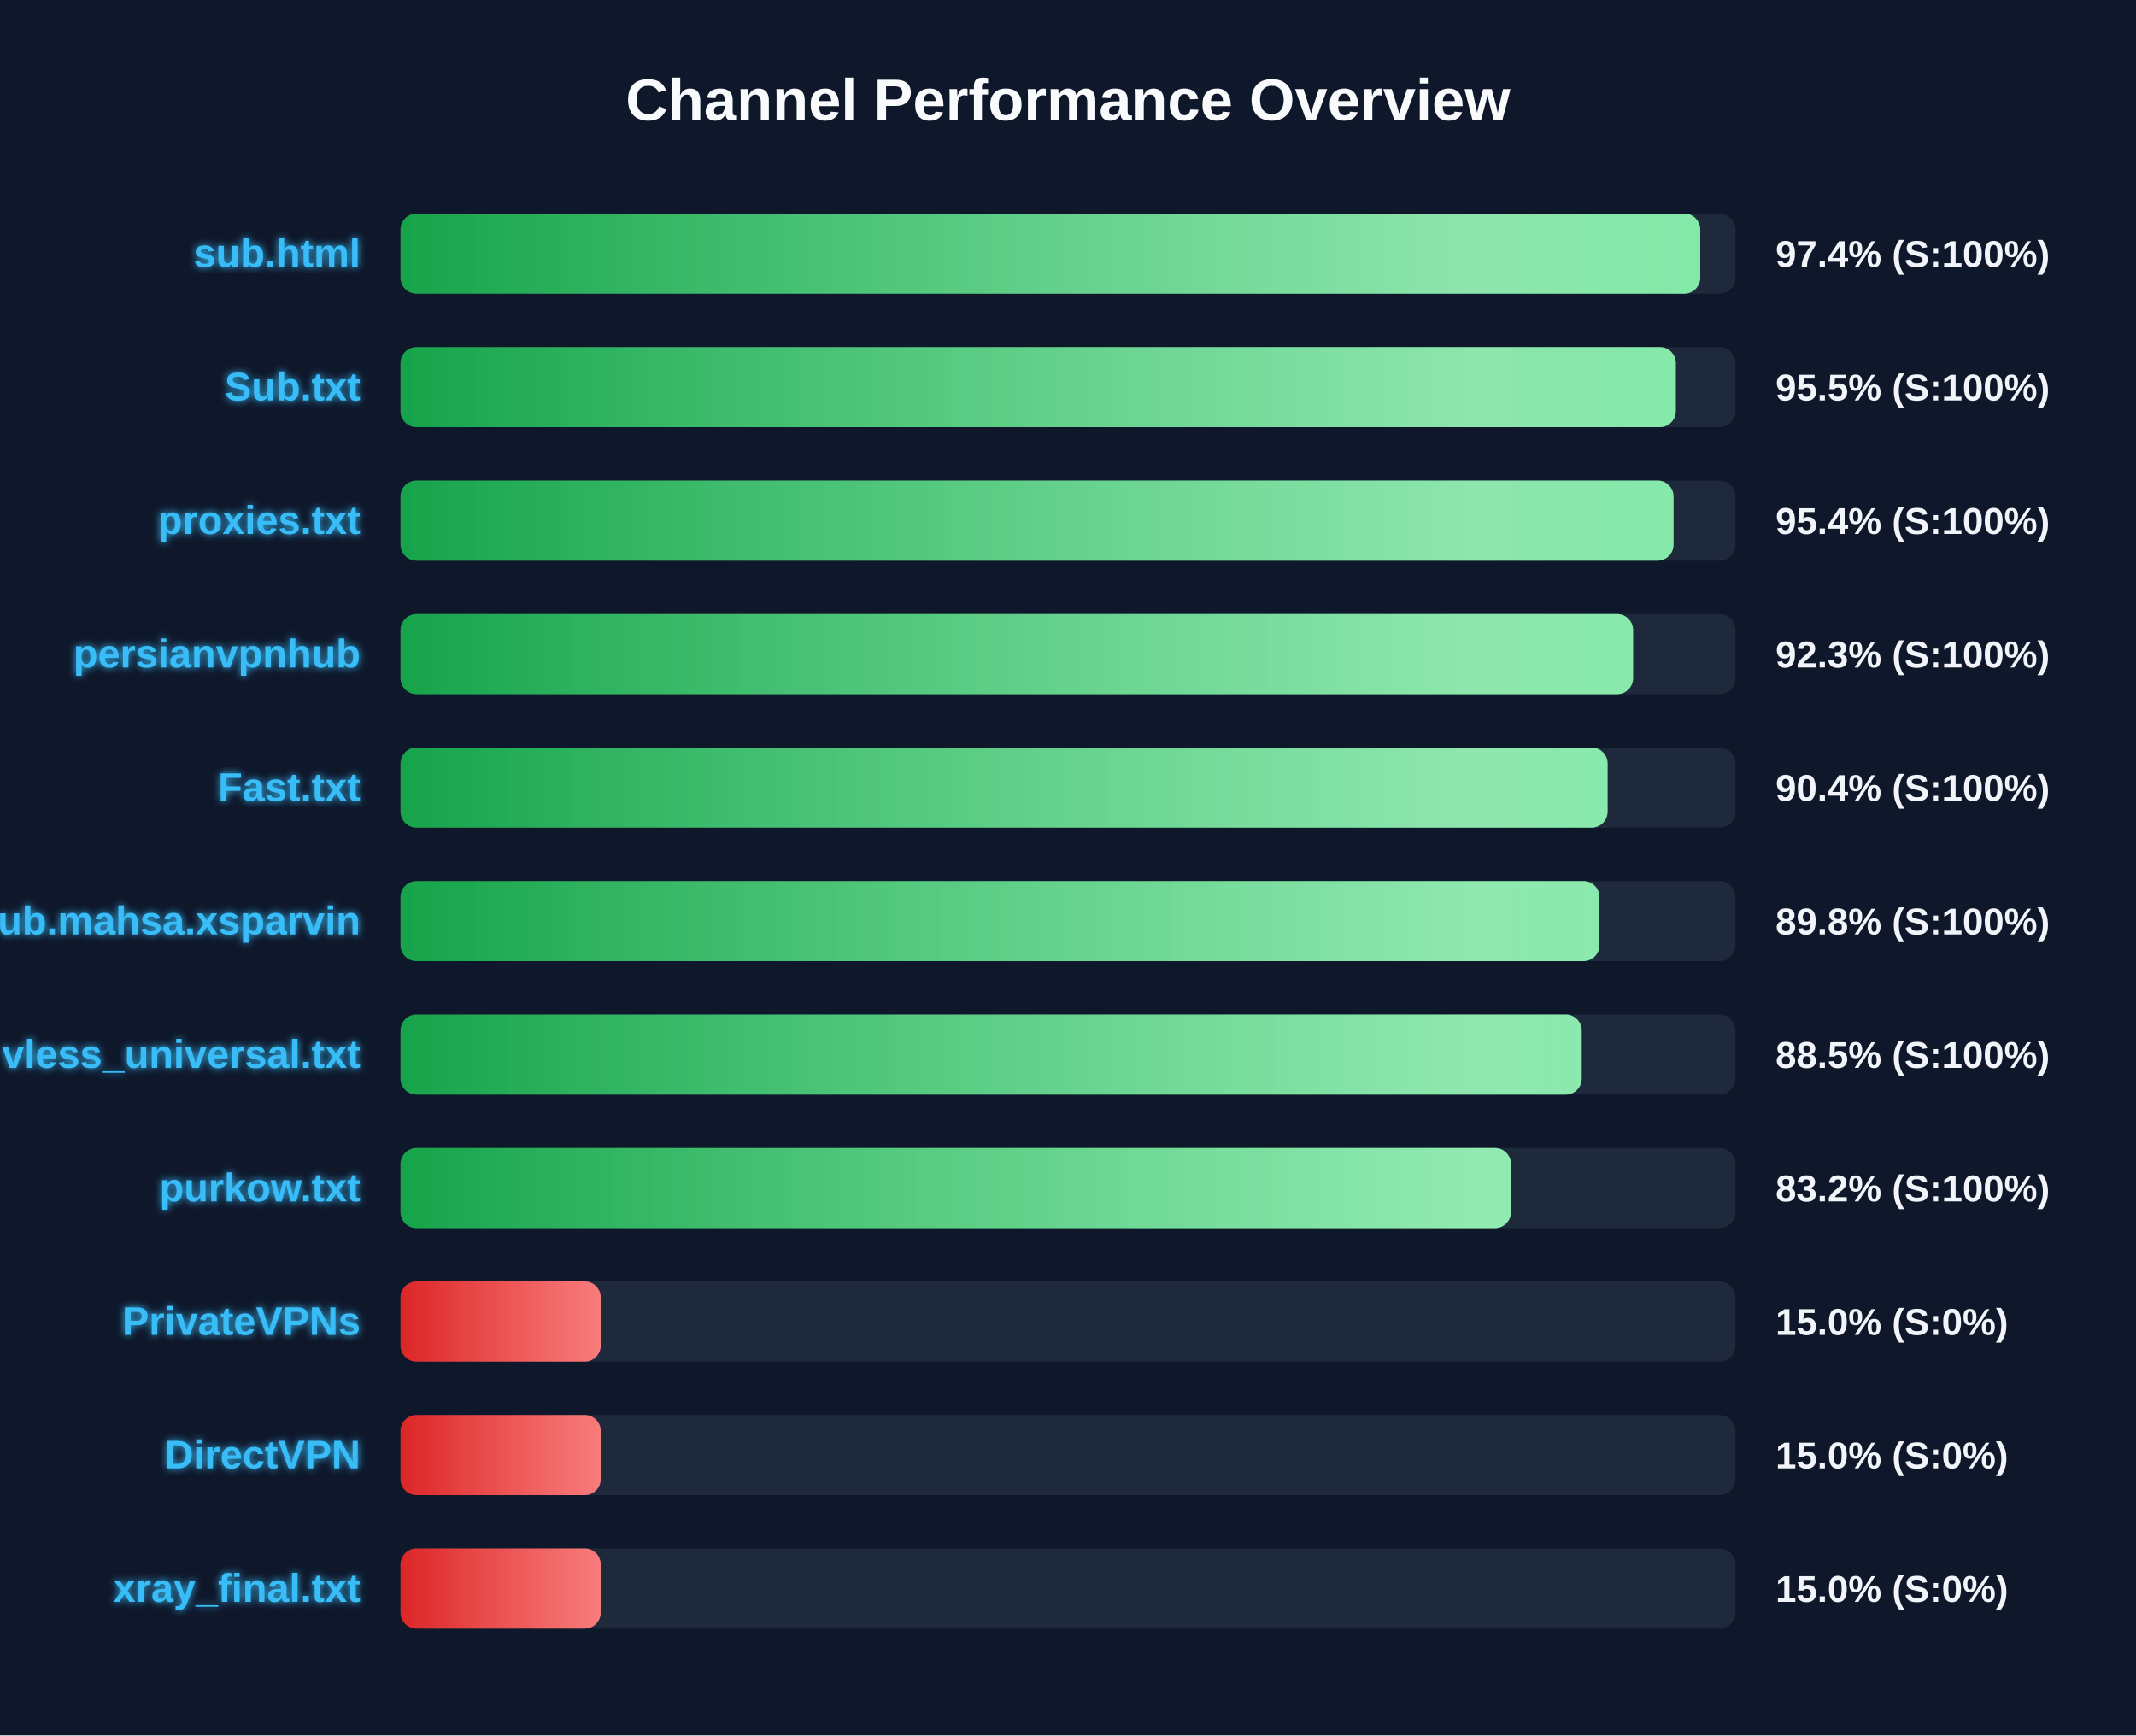
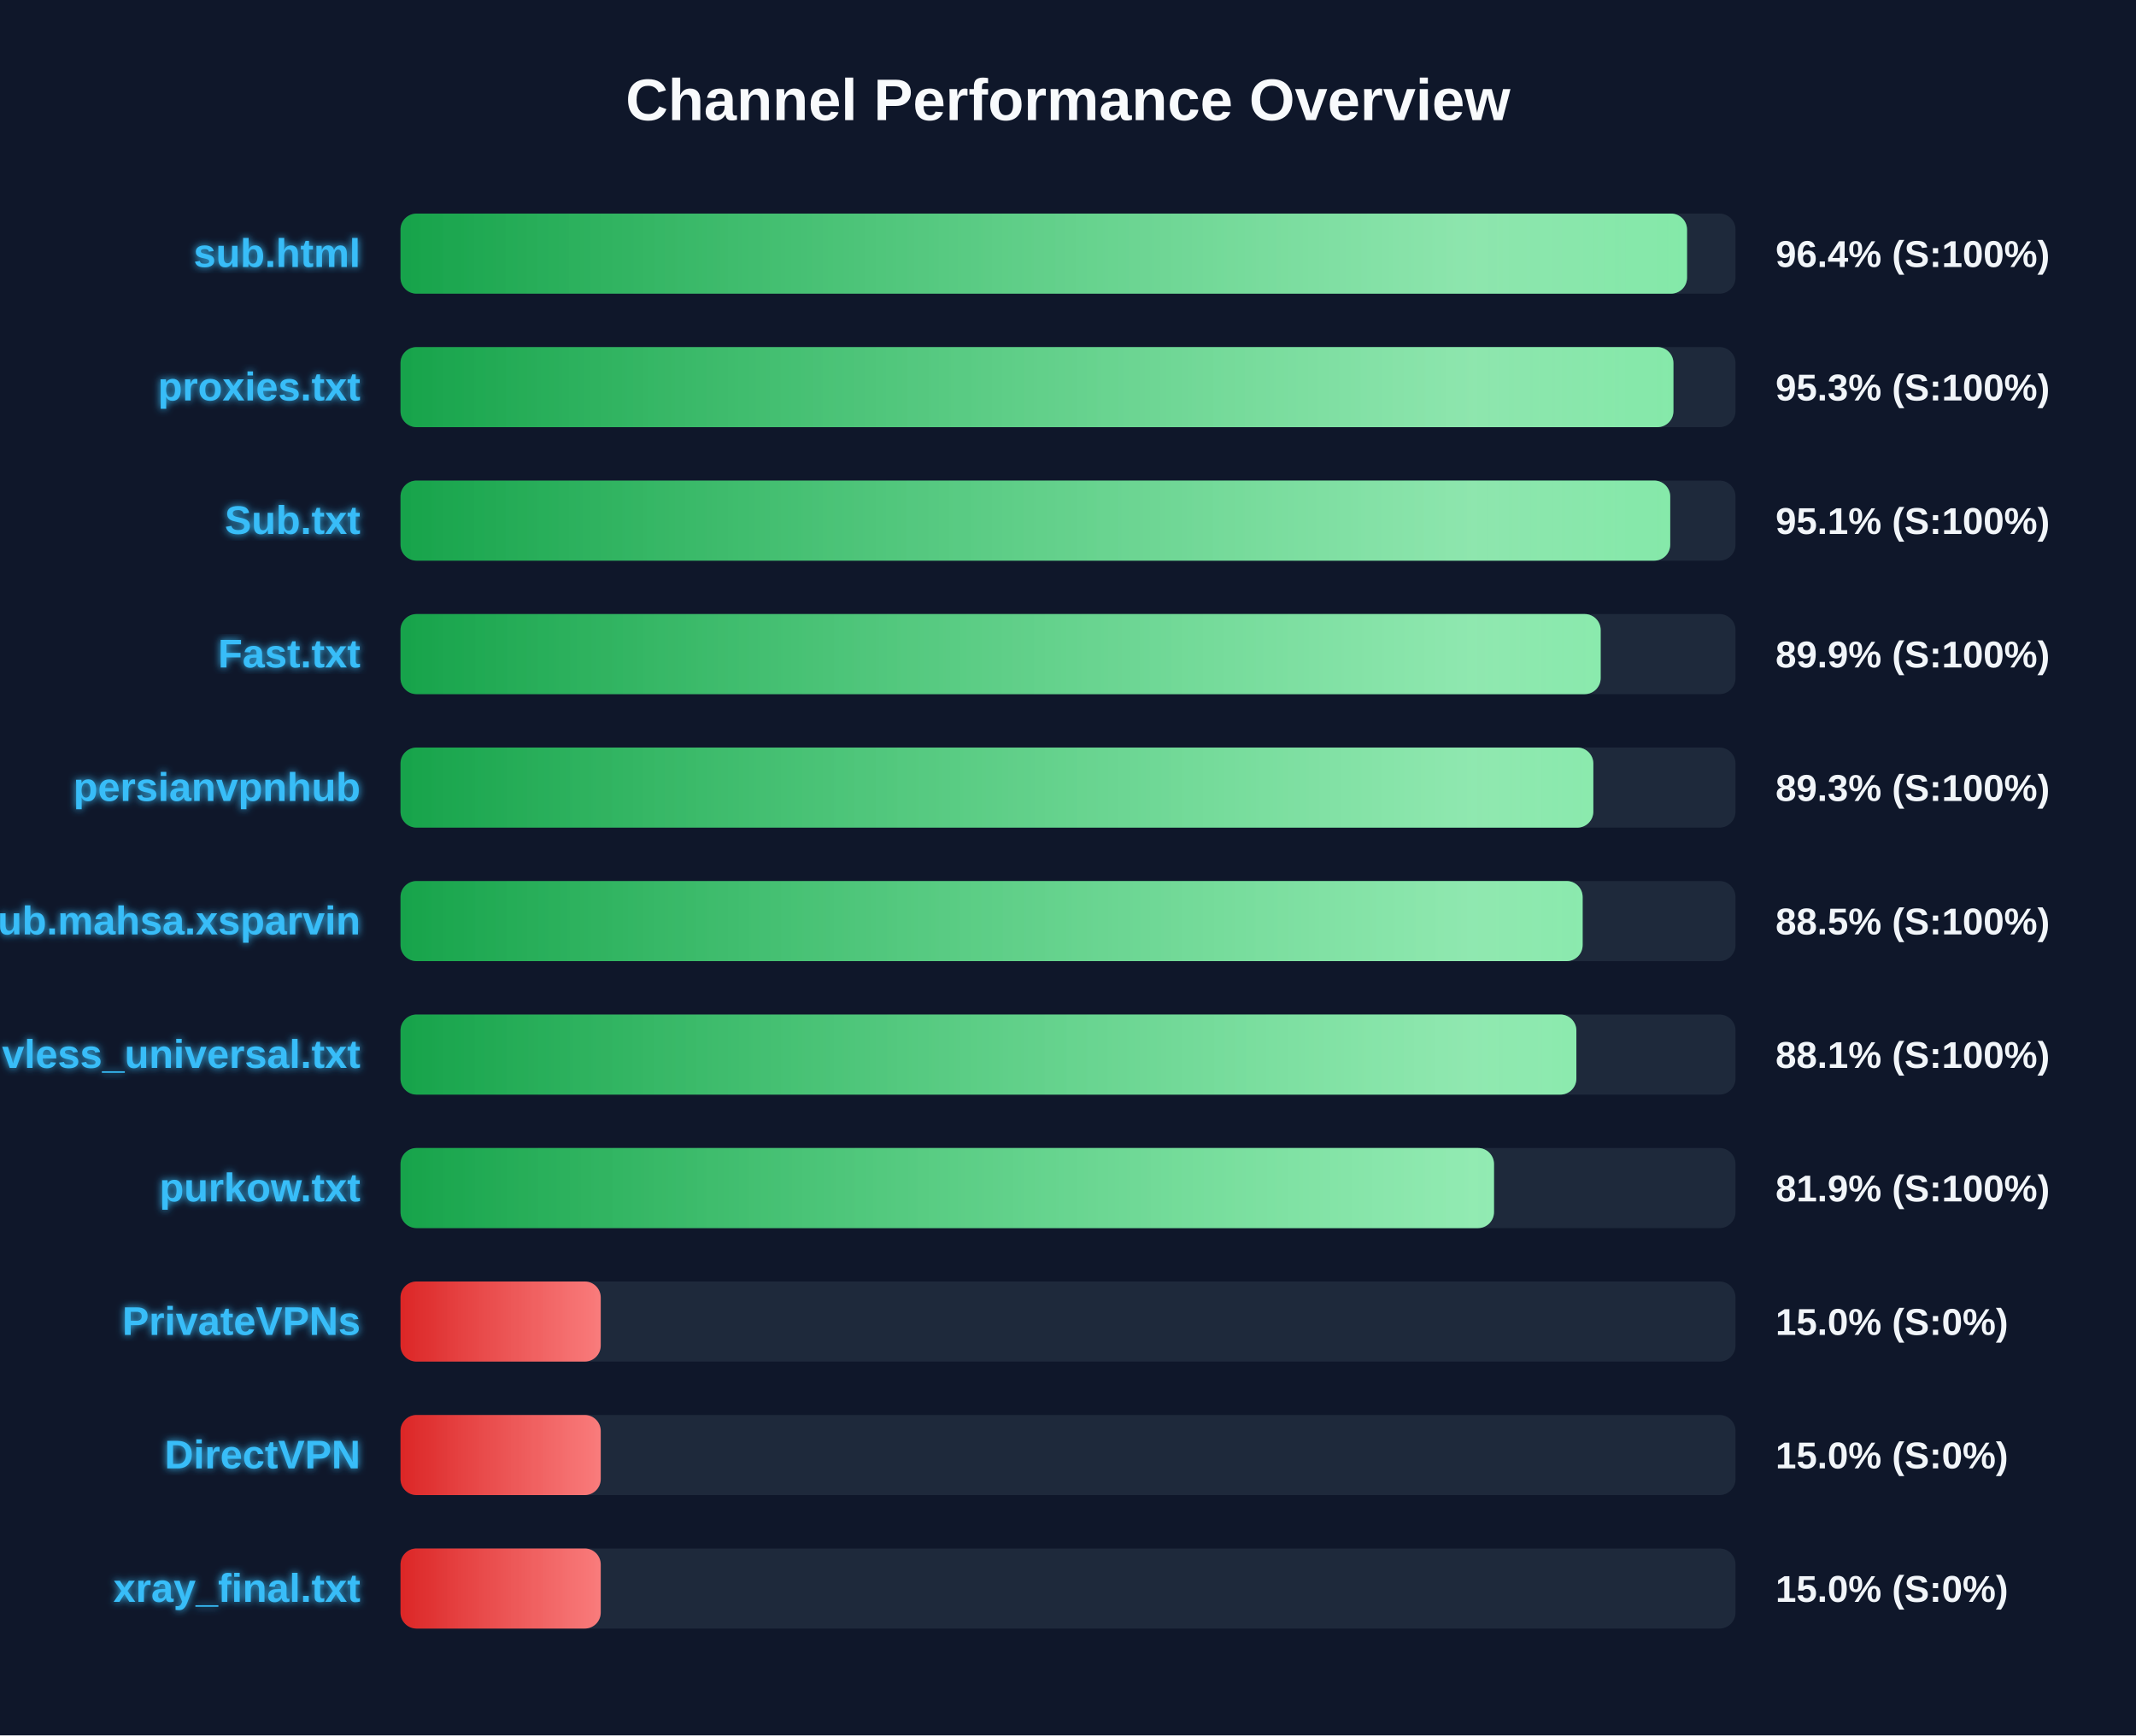
<svg xmlns="http://www.w3.org/2000/svg" width="800" height="650" version="1.1">
  <defs>
    <linearGradient id="grad-green" x1="0%" y1="0%" x2="100%" y2="0%">
      <stop offset="0%" stop-color="#16a34a" />
      <stop offset="100%" stop-color="#4ade80" />
    </linearGradient>
    <linearGradient id="grad-yellow" x1="0%" y1="0%" x2="100%" y2="0%">
      <stop offset="0%" stop-color="#ca8a04" />
      <stop offset="100%" stop-color="#fde047" />
    </linearGradient>
    <linearGradient id="grad-red" x1="0%" y1="0%" x2="100%" y2="0%">
      <stop offset="0%" stop-color="#dc2626" />
      <stop offset="100%" stop-color="#f87171" />
    </linearGradient>
    <linearGradient id="shimmer" x1="0%" y1="0%" x2="100%" y2="0%">
      <stop offset="0%" stop-color="rgba(255,255,255,0)" />
      <stop offset="50%" stop-color="rgba(255,255,255,0.4)" />
      <stop offset="100%" stop-color="rgba(255,255,255,0)" />
    </linearGradient>
    <filter id="glow" x="-20%" y="-20%" width="140%" height="140%">
      <feGaussianBlur stdDeviation="1.5" result="blur" />
      <feComposite in="SourceGraphic" in2="blur" operator="over" />
    </filter>
  </defs>
  <style>
        .bg-rect { fill: #0f172a; }
        .title { font: bold 22px 'Segoe UI', Arial, sans-serif; fill: #f8fafc; }
        .row { font: bold 15px 'Segoe UI', Arial, sans-serif; fill: #38bdf8; filter: url(#glow); }
        .score { font: bold 14px 'Segoe UI', Arial, sans-serif; fill: #f1f5f9; }
        @keyframes shimmer-anim {
            0% { transform: translateX(-100%); }
            100% { transform: translateX(200%); }
        }
        .shimmer-rect {
            animation: shimmer-anim 2.5s infinite linear;
        }
    </style>
  <rect width="100%" height="100%" class="bg-rect" />
  <text x="400" y="45" text-anchor="middle" class="title">Channel Performance Overview</text>
  <rect x="150" y="80" width="500" height="30" fill="#1e293b" rx="6" />
  <clipPath id="clip-0">
-     <rect x="150" y="80" width="486.8" height="30" rx="6" />
+     <rect x="150" y="80" width="481.85" height="30" rx="6" />
  </clipPath>
-   <rect x="150" y="80" width="486.8" height="30" fill="url(#grad-green)" rx="6" />
+   <rect x="150" y="80" width="481.85" height="30" fill="url(#grad-green)" rx="6" />
  <g clip-path="url(#clip-0)">
    <rect x="150" y="80" width="100%" height="30" fill="url(#shimmer)" class="shimmer-rect" />
  </g>
  <text x="135" y="100" text-anchor="end" class="row">sub.html</text>
-   <text x="665" y="100" text-anchor="start" class="score">97.4% (S:100%)</text>
+   <text x="665" y="100" text-anchor="start" class="score">96.4% (S:100%)</text>
  <rect x="150" y="130" width="500" height="30" fill="#1e293b" rx="6" />
  <clipPath id="clip-1">
-     <rect x="150" y="130" width="477.65" height="30" rx="6" />
+     <rect x="150" y="130" width="476.75" height="30" rx="6" />
  </clipPath>
-   <rect x="150" y="130" width="477.65" height="30" fill="url(#grad-green)" rx="6" />
+   <rect x="150" y="130" width="476.75" height="30" fill="url(#grad-green)" rx="6" />
  <g clip-path="url(#clip-1)">
    <rect x="150" y="130" width="100%" height="30" fill="url(#shimmer)" class="shimmer-rect" />
  </g>
-   <text x="135" y="150" text-anchor="end" class="row">Sub.txt</text>
-   <text x="665" y="150" text-anchor="start" class="score">95.5% (S:100%)</text>
+   <text x="135" y="150" text-anchor="end" class="row">proxies.txt</text>
+   <text x="665" y="150" text-anchor="start" class="score">95.3% (S:100%)</text>
  <rect x="150" y="180" width="500" height="30" fill="#1e293b" rx="6" />
  <clipPath id="clip-2">
-     <rect x="150" y="180" width="476.8" height="30" rx="6" />
+     <rect x="150" y="180" width="475.55" height="30" rx="6" />
  </clipPath>
-   <rect x="150" y="180" width="476.8" height="30" fill="url(#grad-green)" rx="6" />
+   <rect x="150" y="180" width="475.55" height="30" fill="url(#grad-green)" rx="6" />
  <g clip-path="url(#clip-2)">
    <rect x="150" y="180" width="100%" height="30" fill="url(#shimmer)" class="shimmer-rect" />
  </g>
-   <text x="135" y="200" text-anchor="end" class="row">proxies.txt</text>
-   <text x="665" y="200" text-anchor="start" class="score">95.4% (S:100%)</text>
+   <text x="135" y="200" text-anchor="end" class="row">Sub.txt</text>
+   <text x="665" y="200" text-anchor="start" class="score">95.1% (S:100%)</text>
  <rect x="150" y="230" width="500" height="30" fill="#1e293b" rx="6" />
  <clipPath id="clip-3">
-     <rect x="150" y="230" width="461.65" height="30" rx="6" />
+     <rect x="150" y="230" width="449.5" height="30" rx="6" />
  </clipPath>
-   <rect x="150" y="230" width="461.65" height="30" fill="url(#grad-green)" rx="6" />
+   <rect x="150" y="230" width="449.5" height="30" fill="url(#grad-green)" rx="6" />
  <g clip-path="url(#clip-3)">
    <rect x="150" y="230" width="100%" height="30" fill="url(#shimmer)" class="shimmer-rect" />
  </g>
-   <text x="135" y="250" text-anchor="end" class="row">persianvpnhub</text>
-   <text x="665" y="250" text-anchor="start" class="score">92.3% (S:100%)</text>
+   <text x="135" y="250" text-anchor="end" class="row">Fast.txt</text>
+   <text x="665" y="250" text-anchor="start" class="score">89.9% (S:100%)</text>
  <rect x="150" y="280" width="500" height="30" fill="#1e293b" rx="6" />
  <clipPath id="clip-4">
-     <rect x="150" y="280" width="452.1" height="30" rx="6" />
+     <rect x="150" y="280" width="446.75" height="30" rx="6" />
  </clipPath>
-   <rect x="150" y="280" width="452.1" height="30" fill="url(#grad-green)" rx="6" />
+   <rect x="150" y="280" width="446.75" height="30" fill="url(#grad-green)" rx="6" />
  <g clip-path="url(#clip-4)">
    <rect x="150" y="280" width="100%" height="30" fill="url(#shimmer)" class="shimmer-rect" />
  </g>
-   <text x="135" y="300" text-anchor="end" class="row">Fast.txt</text>
-   <text x="665" y="300" text-anchor="start" class="score">90.4% (S:100%)</text>
+   <text x="135" y="300" text-anchor="end" class="row">persianvpnhub</text>
+   <text x="665" y="300" text-anchor="start" class="score">89.3% (S:100%)</text>
  <rect x="150" y="330" width="500" height="30" fill="#1e293b" rx="6" />
  <clipPath id="clip-5">
-     <rect x="150" y="330" width="449.05" height="30" rx="6" />
+     <rect x="150" y="330" width="442.75" height="30" rx="6" />
  </clipPath>
-   <rect x="150" y="330" width="449.05" height="30" fill="url(#grad-green)" rx="6" />
+   <rect x="150" y="330" width="442.75" height="30" fill="url(#grad-green)" rx="6" />
  <g clip-path="url(#clip-5)">
    <rect x="150" y="330" width="100%" height="30" fill="url(#shimmer)" class="shimmer-rect" />
  </g>
  <text x="135" y="350" text-anchor="end" class="row">Sub.mahsa.xsparvin</text>
-   <text x="665" y="350" text-anchor="start" class="score">89.8% (S:100%)</text>
+   <text x="665" y="350" text-anchor="start" class="score">88.5% (S:100%)</text>
  <rect x="150" y="380" width="500" height="30" fill="#1e293b" rx="6" />
  <clipPath id="clip-6">
-     <rect x="150" y="380" width="442.4" height="30" rx="6" />
+     <rect x="150" y="380" width="440.4" height="30" rx="6" />
  </clipPath>
-   <rect x="150" y="380" width="442.4" height="30" fill="url(#grad-green)" rx="6" />
+   <rect x="150" y="380" width="440.4" height="30" fill="url(#grad-green)" rx="6" />
  <g clip-path="url(#clip-6)">
    <rect x="150" y="380" width="100%" height="30" fill="url(#shimmer)" class="shimmer-rect" />
  </g>
  <text x="135" y="400" text-anchor="end" class="row">vless_universal.txt</text>
-   <text x="665" y="400" text-anchor="start" class="score">88.5% (S:100%)</text>
+   <text x="665" y="400" text-anchor="start" class="score">88.1% (S:100%)</text>
  <rect x="150" y="430" width="500" height="30" fill="#1e293b" rx="6" />
  <clipPath id="clip-7">
-     <rect x="150" y="430" width="415.9" height="30" rx="6" />
+     <rect x="150" y="430" width="409.55" height="30" rx="6" />
  </clipPath>
-   <rect x="150" y="430" width="415.9" height="30" fill="url(#grad-green)" rx="6" />
+   <rect x="150" y="430" width="409.55" height="30" fill="url(#grad-green)" rx="6" />
  <g clip-path="url(#clip-7)">
    <rect x="150" y="430" width="100%" height="30" fill="url(#shimmer)" class="shimmer-rect" />
  </g>
  <text x="135" y="450" text-anchor="end" class="row">purkow.txt</text>
-   <text x="665" y="450" text-anchor="start" class="score">83.2% (S:100%)</text>
+   <text x="665" y="450" text-anchor="start" class="score">81.9% (S:100%)</text>
  <rect x="150" y="480" width="500" height="30" fill="#1e293b" rx="6" />
  <clipPath id="clip-8">
    <rect x="150" y="480" width="75.0" height="30" rx="6" />
  </clipPath>
  <rect x="150" y="480" width="75.0" height="30" fill="url(#grad-red)" rx="6" />
  <g clip-path="url(#clip-8)">
    <rect x="150" y="480" width="100%" height="30" fill="url(#shimmer)" class="shimmer-rect" />
  </g>
  <text x="135" y="500" text-anchor="end" class="row">PrivateVPNs</text>
  <text x="665" y="500" text-anchor="start" class="score">15.0% (S:0%)</text>
  <rect x="150" y="530" width="500" height="30" fill="#1e293b" rx="6" />
  <clipPath id="clip-9">
    <rect x="150" y="530" width="75.0" height="30" rx="6" />
  </clipPath>
  <rect x="150" y="530" width="75.0" height="30" fill="url(#grad-red)" rx="6" />
  <g clip-path="url(#clip-9)">
    <rect x="150" y="530" width="100%" height="30" fill="url(#shimmer)" class="shimmer-rect" />
  </g>
  <text x="135" y="550" text-anchor="end" class="row">DirectVPN</text>
  <text x="665" y="550" text-anchor="start" class="score">15.0% (S:0%)</text>
  <rect x="150" y="580" width="500" height="30" fill="#1e293b" rx="6" />
  <clipPath id="clip-10">
    <rect x="150" y="580" width="75.0" height="30" rx="6" />
  </clipPath>
  <rect x="150" y="580" width="75.0" height="30" fill="url(#grad-red)" rx="6" />
  <g clip-path="url(#clip-10)">
    <rect x="150" y="580" width="100%" height="30" fill="url(#shimmer)" class="shimmer-rect" />
  </g>
  <text x="135" y="600" text-anchor="end" class="row">xray_final.txt</text>
  <text x="665" y="600" text-anchor="start" class="score">15.0% (S:0%)</text>
</svg>
